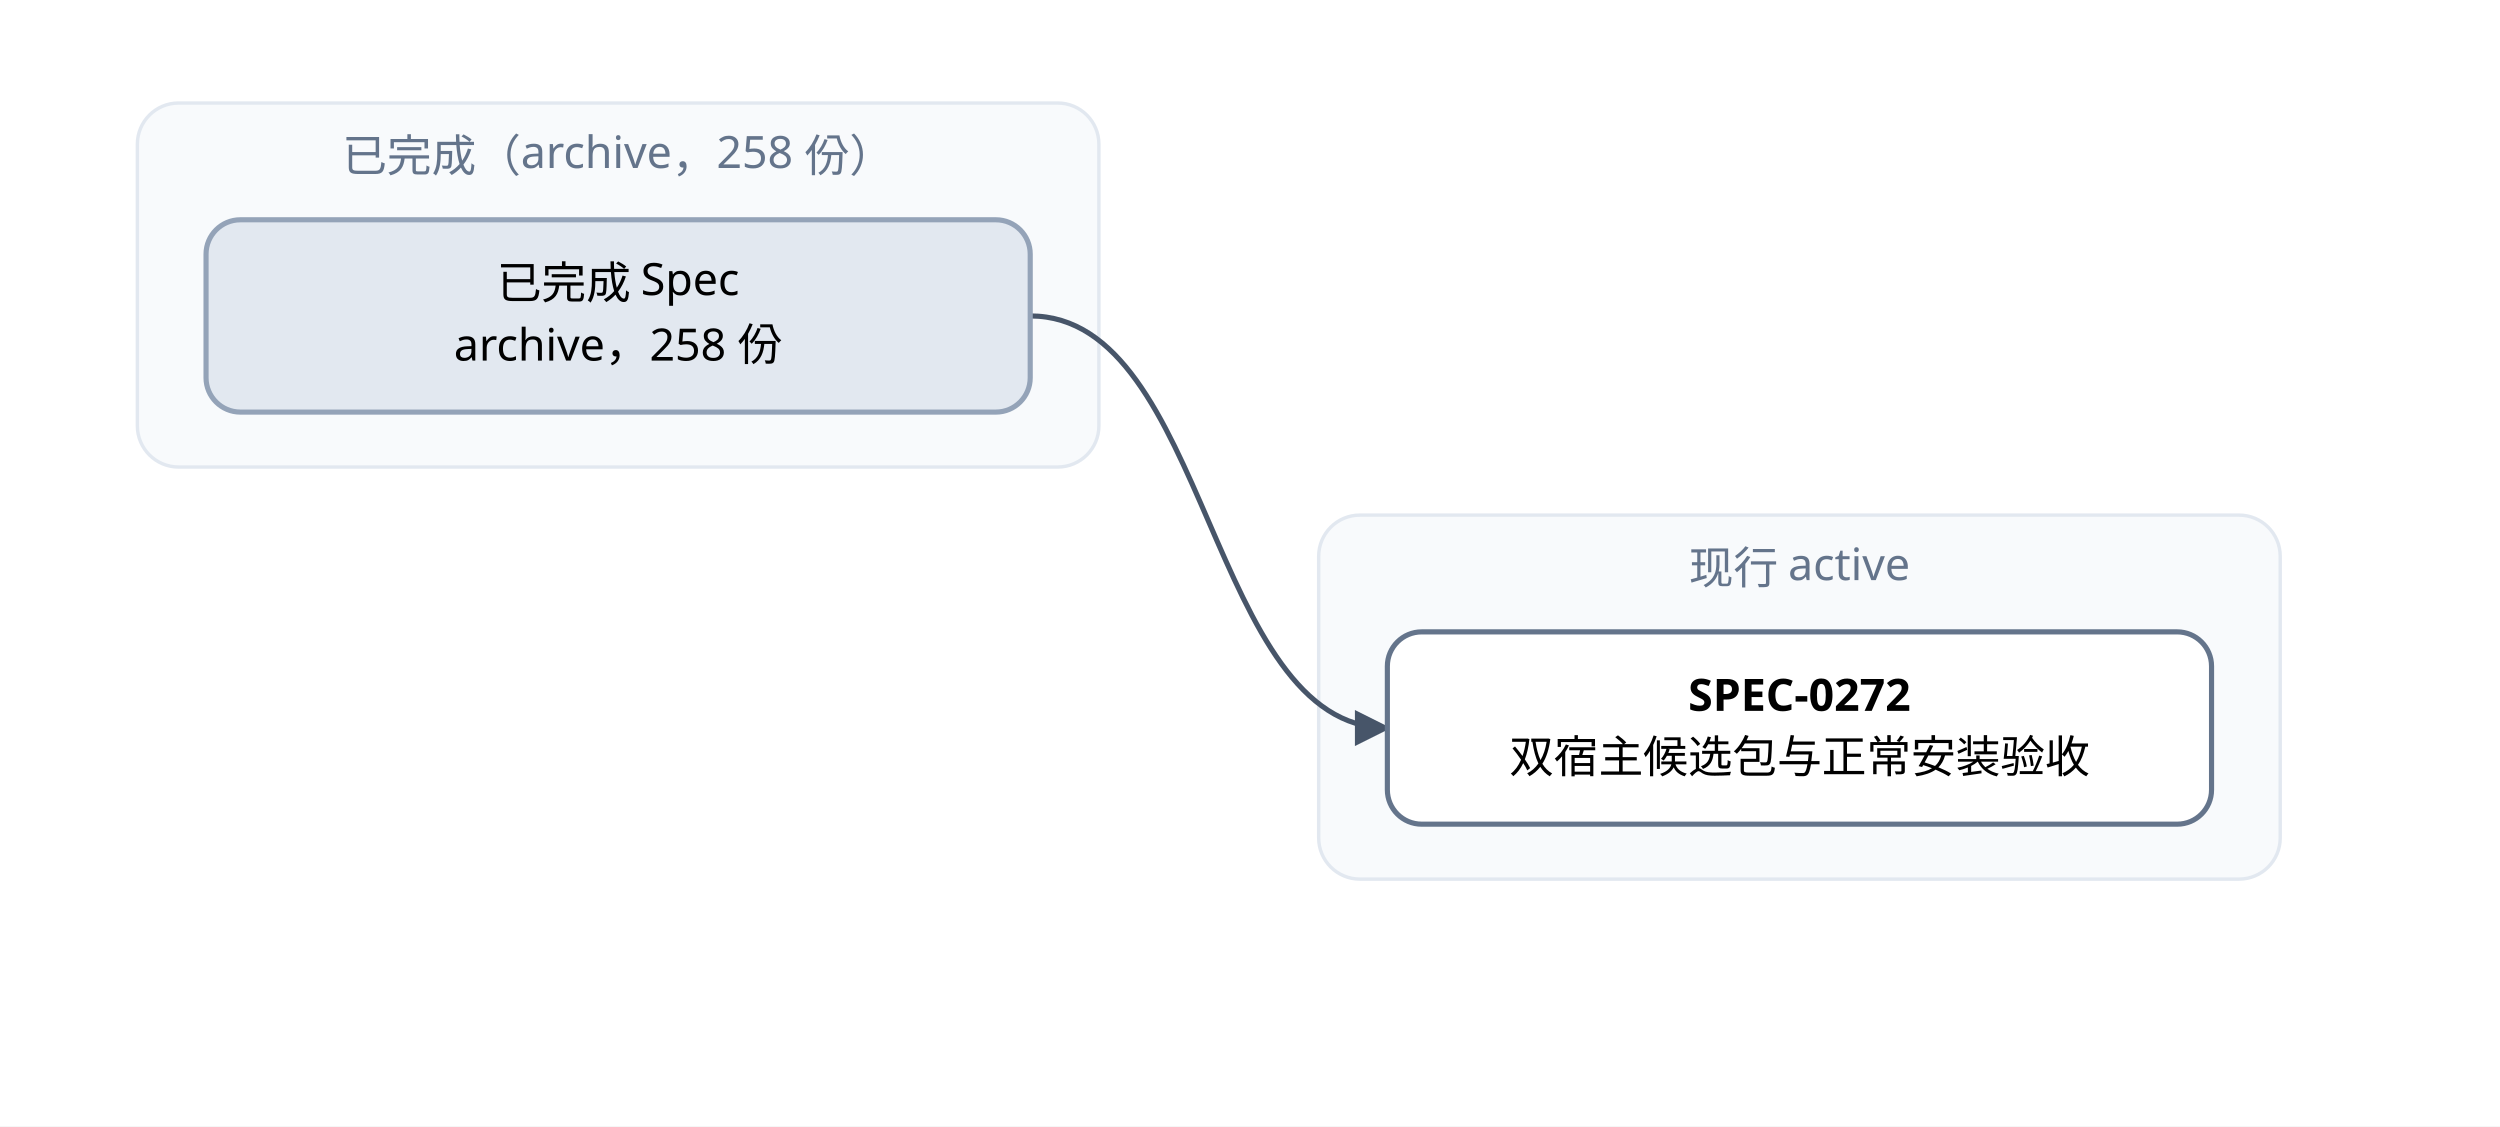
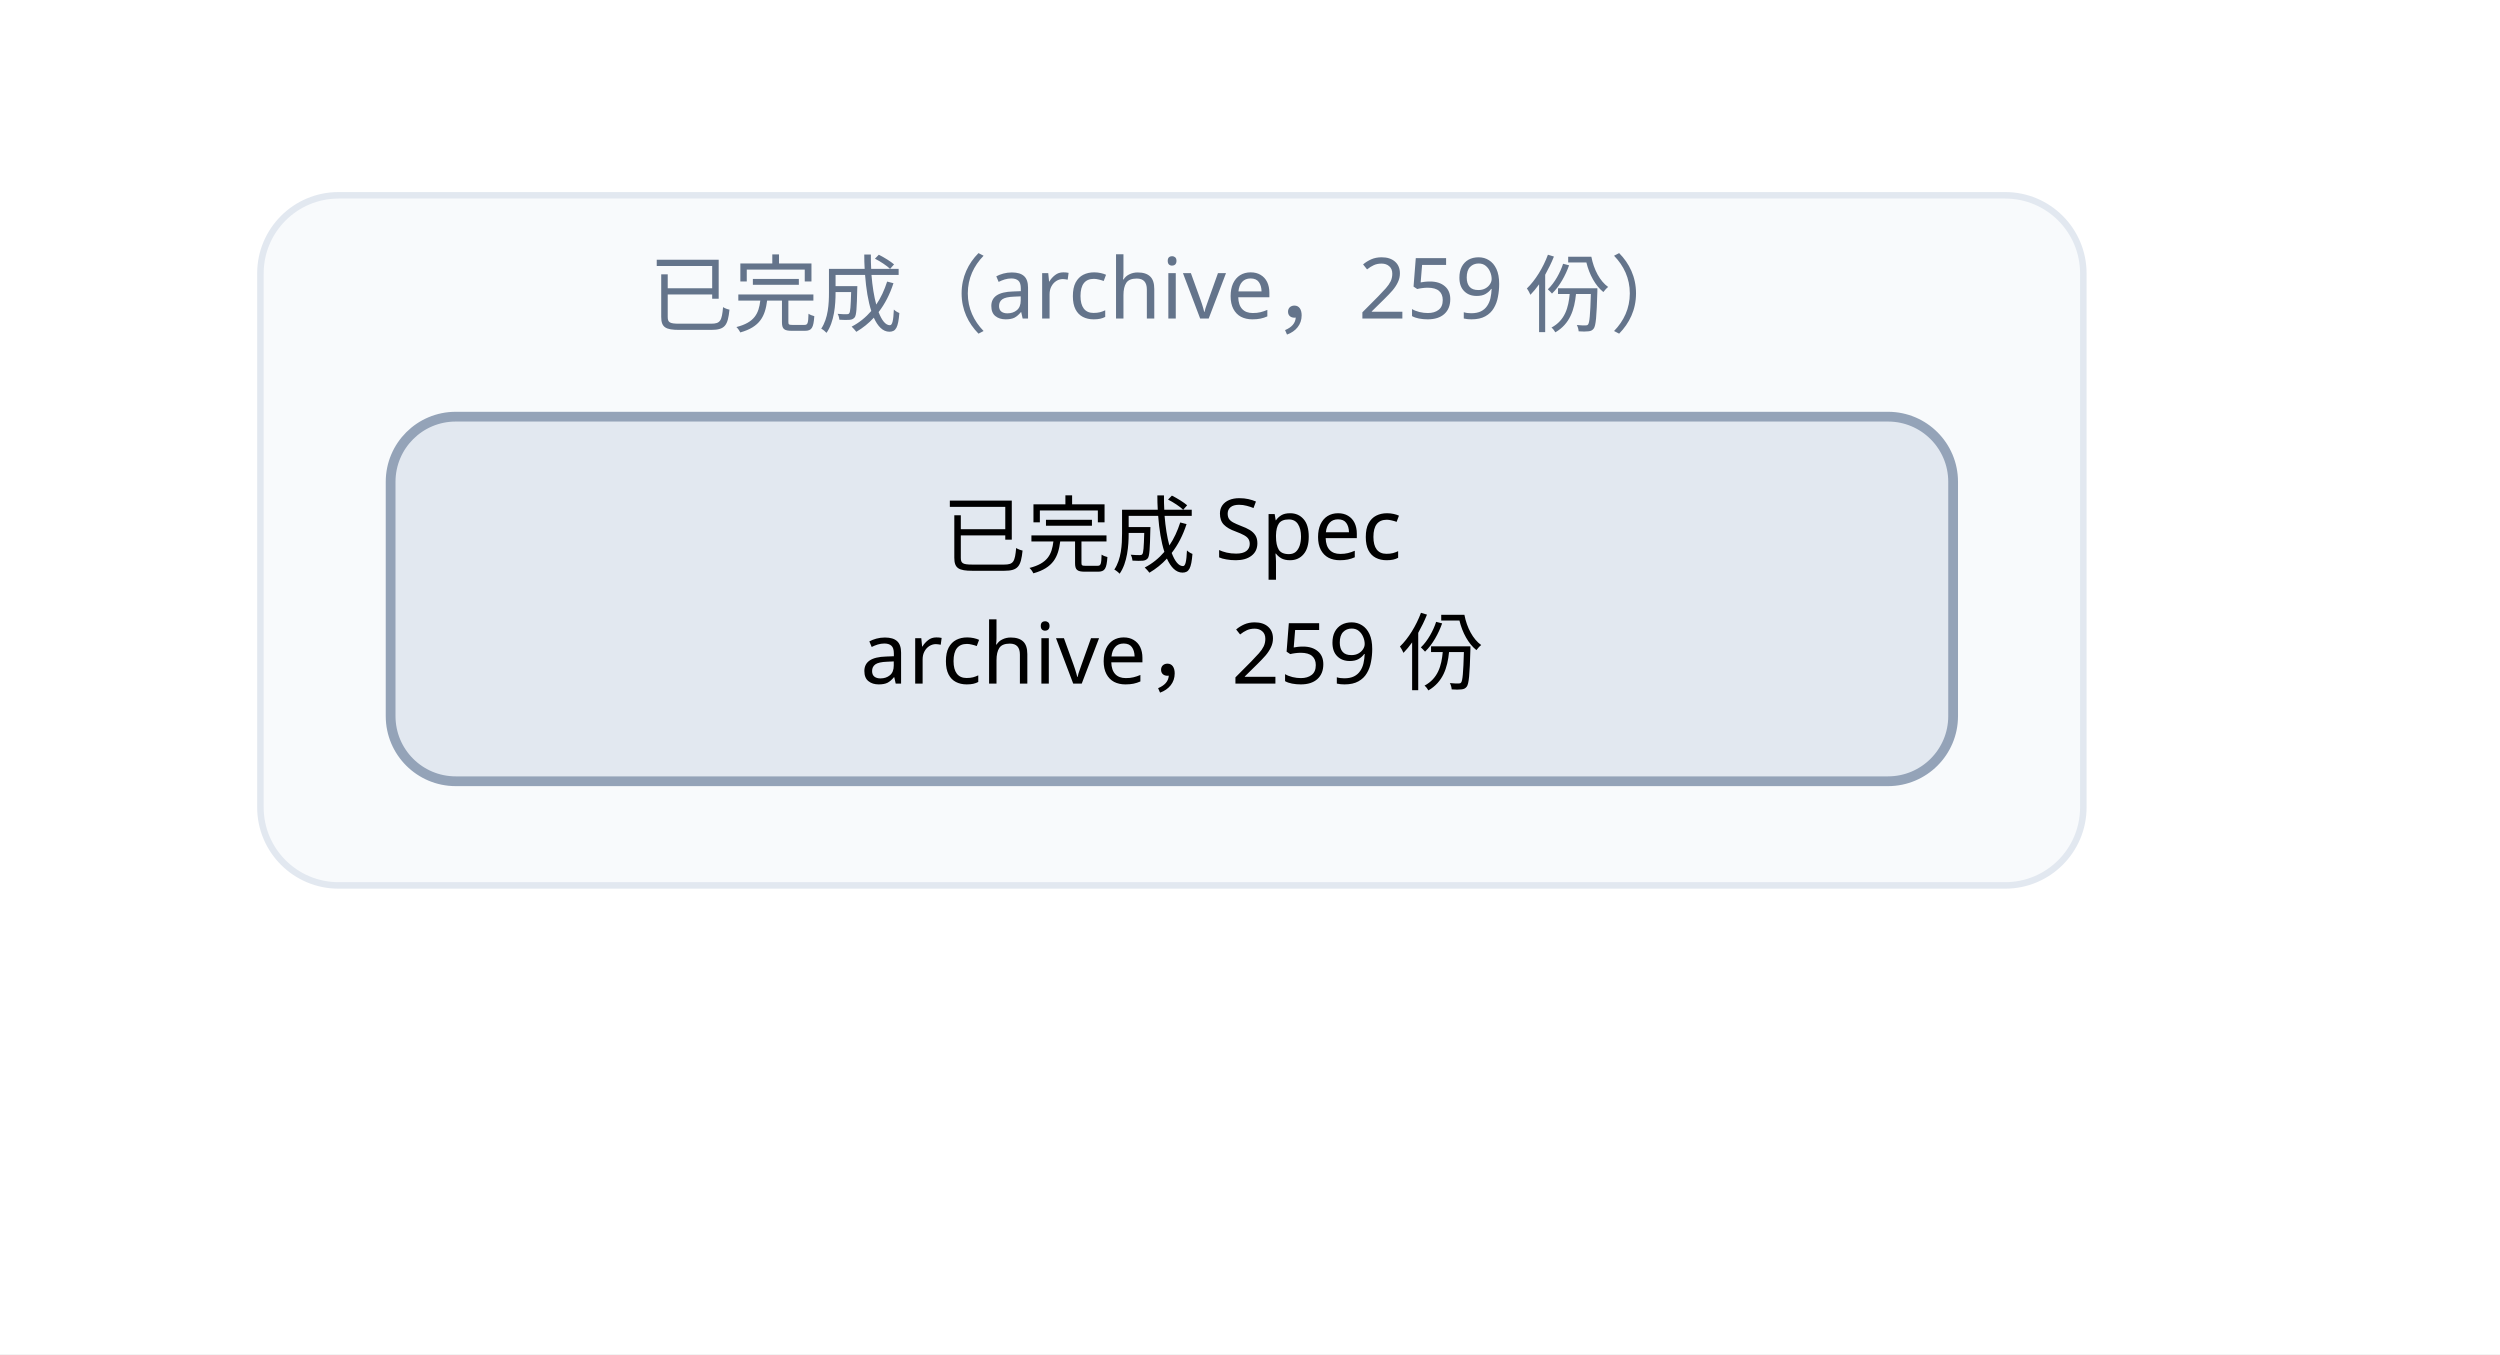
- <svg xmlns="http://www.w3.org/2000/svg" width="728" height="328" viewBox="0 0 728 328" font-family="PingFang SC, Microsoft YaHei, sans-serif">
+ <svg xmlns="http://www.w3.org/2000/svg" width="384" height="208" viewBox="0 0 384 208" font-family="PingFang SC, Microsoft YaHei, sans-serif">
  <defs>
    <marker id="arrow" viewBox="0 0 10 10" refX="9" refY="5" markerWidth="7" markerHeight="7" orient="auto-start-reverse">
      <path d="M0,0 L10,5 L0,10 z" fill="#475569" />
    </marker>
  </defs>
-   <rect width="728" height="328" fill="#ffffff" />
+   <rect width="384" height="208" fill="#ffffff" />
  <rect x="40" y="30" width="280" height="106" rx="12" fill="#f8fafc" stroke="#e2e8f0" />
-   <text x="180" y="50" text-anchor="middle" font-size="13" fill="#64748b">已完成（archive，258 份）</text>
-   <rect x="384" y="150" width="280" height="106" rx="12" fill="#f8fafc" stroke="#e2e8f0" />
-   <text x="524" y="170" text-anchor="middle" font-size="13" fill="#64748b">现行 active</text>
-   <path d="M 300 92 C 352 92, 352 212, 404 212" fill="none" stroke="#475569" stroke-width="1.5" marker-end="url(#arrow)" />
-   <rect x="404" y="184" width="240" height="56" rx="10" fill="#ffffff" stroke="#64748b" stroke-width="1.5" />
-   <text x="524" y="207" text-anchor="middle" font-size="13" font-weight="600">SPEC-0272</text>
-   <text x="524" y="225" text-anchor="middle" font-size="13">双宿主候选包与正常安装验收</text>
+   <text x="180" y="50" text-anchor="middle" font-size="13" fill="#64748b">已完成（archive，259 份）</text>
  <rect x="60" y="64" width="240" height="56" rx="10" fill="#e2e8f0" stroke="#94a3b8" stroke-width="1.5" />
  <text x="180" y="87" text-anchor="middle" font-size="13">已完成 Spec</text>
-   <text x="180" y="105" text-anchor="middle" font-size="13">archive，258 份</text>
+   <text x="180" y="105" text-anchor="middle" font-size="13">archive，259 份</text>
</svg>
